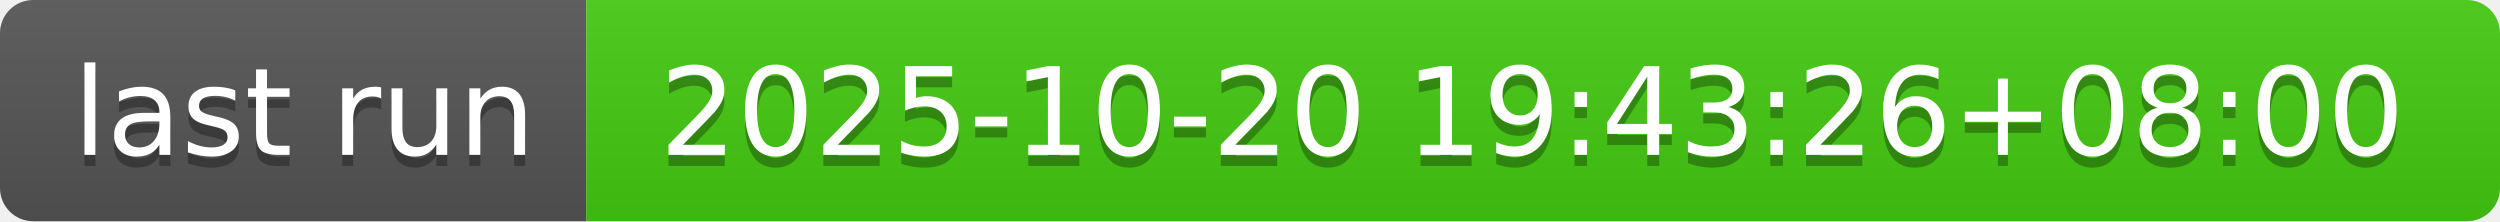
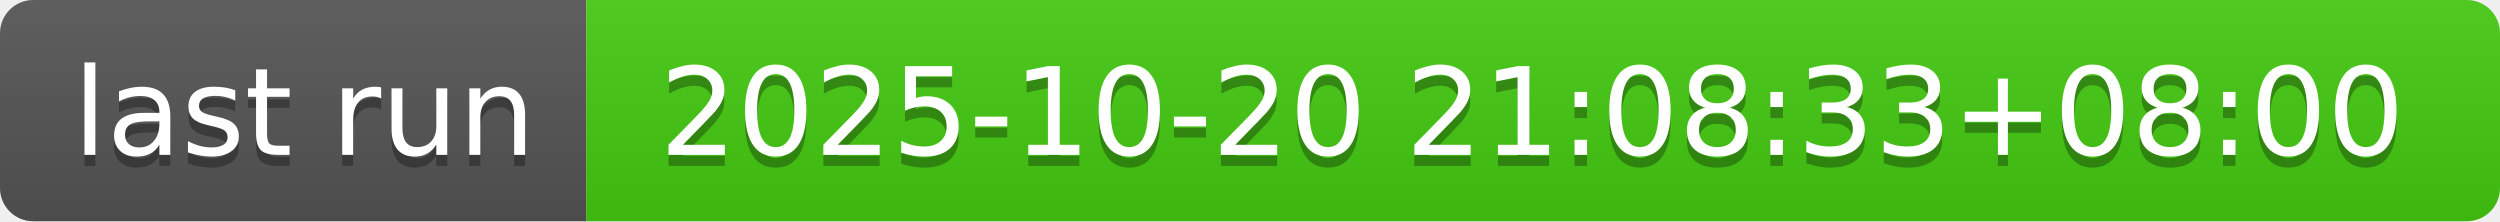
- <svg xmlns="http://www.w3.org/2000/svg" width="226" height="20" role="img" aria-label="last run: 2025-10-20 19:43:26+08:00">
+ <svg xmlns="http://www.w3.org/2000/svg" width="226" height="20" role="img" aria-label="last run: 2025-10-20 21:08:33+08:00">
  <linearGradient id="s" x2="0" y2="100%">
    <stop offset="0" stop-color="#bbb" stop-opacity=".1" />
    <stop offset="1" stop-opacity=".1" />
  </linearGradient>
  <clipPath id="r">
    <rect width="226" height="20" rx="3" fill="#fff" />
  </clipPath>
  <g clip-path="url(#r)">
    <rect width="53" height="20" fill="#555" />
    <rect x="53" width="173" height="20" fill="#4c1" />
    <rect width="226" height="20" fill="url(#s)" />
  </g>
  <g fill="#fff" text-anchor="middle" font-family="Verdana,Geneva,DejaVu Sans,sans-serif" text-rendering="geometricPrecision" font-size="110">
    <text aria-hidden="true" x="275" y="150" fill="#010101" fill-opacity=".3" transform="scale(.1)" textLength="430">last run</text>
    <text x="275" y="140" transform="scale(.1)" fill="#fff" textLength="430">last run</text>
-     <text aria-hidden="true" x="1385" y="150" fill="#010101" fill-opacity=".3" transform="scale(.1)" textLength="1630">2025-10-20 19:43:26+08:00</text>
-     <text x="1385" y="140" transform="scale(.1)" fill="#fff" textLength="1630">2025-10-20 19:43:26+08:00</text>
+     <text aria-hidden="true" x="1385" y="150" fill="#010101" fill-opacity=".3" transform="scale(.1)" textLength="1630">2025-10-20 21:08:33+08:00</text>
+     <text x="1385" y="140" transform="scale(.1)" fill="#fff" textLength="1630">2025-10-20 21:08:33+08:00</text>
  </g>
</svg>
